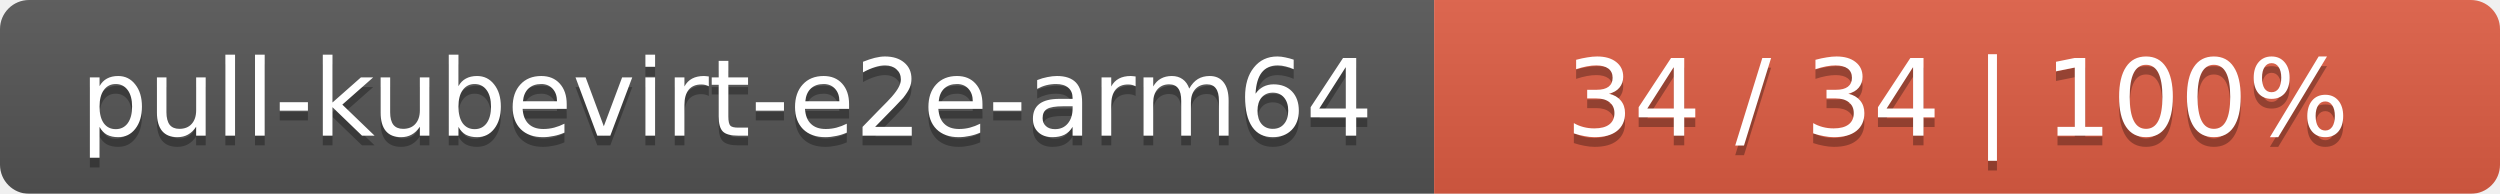
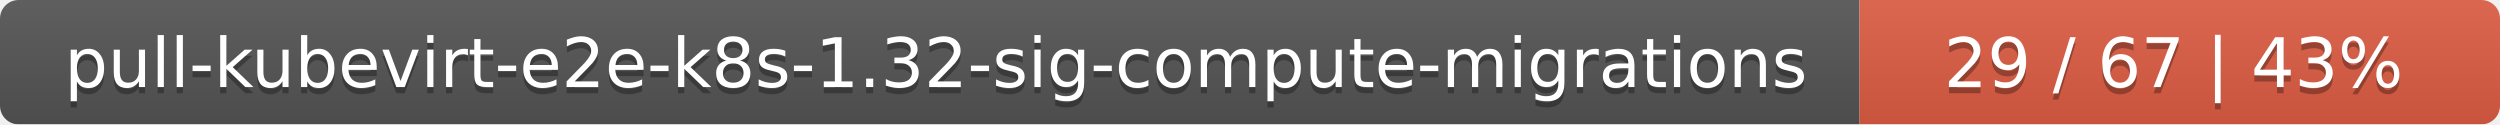
- <svg xmlns="http://www.w3.org/2000/svg" width="258" height="20">
+ <svg xmlns="http://www.w3.org/2000/svg" width="402" height="20">
  <linearGradient id="smooth" x2="0" y2="100%">
    <stop offset="0" stop-color="#bbb" stop-opacity=".1" />
    <stop offset="1" stop-opacity=".1" />
  </linearGradient>
  <mask id="round">
-     <rect width="258" height="20" rx="3" fill="#fff" />
+     <rect width="402" height="20" rx="3" fill="#fff" />
  </mask>
  <g mask="url(#round)">
-     <rect width="148" height="20" fill="#555" />
-     <rect x="148" width="110" height="20" fill="#e05d44" />
-     <rect width="258" height="20" fill="url(#smooth)" />
+     <rect width="299" height="20" fill="#555" />
+     <rect x="299" width="103" height="20" fill="#e05d44" />
+     <rect width="402" height="20" fill="url(#smooth)" />
  </g>
  <g fill="#fff" text-anchor="middle" font-family="DejaVu Sans,Verdana,Geneva,sans-serif" font-size="11">
-     <text x="75" y="15" fill="#010101" fill-opacity=".3">pull-kubevirt-e2e-arm64</text>
-     <text x="75" y="14">pull-kubevirt-e2e-arm64</text>
-     <text x="202" y="15" fill="#010101" fill-opacity=".3">34 / 34    |    100%</text>
-     <text x="202" y="14">34 / 34    |    100%</text>
+     <text x="150.5" y="15" fill="#010101" fill-opacity=".3">pull-kubevirt-e2e-k8s-1.32-sig-compute-migrations</text>
+     <text x="150.5" y="14">pull-kubevirt-e2e-k8s-1.32-sig-compute-migrations</text>
+     <text x="349.5" y="15" fill="#010101" fill-opacity=".3">29 / 67    |    43%</text>
+     <text x="349.5" y="14">29 / 67    |    43%</text>
  </g>
</svg>
